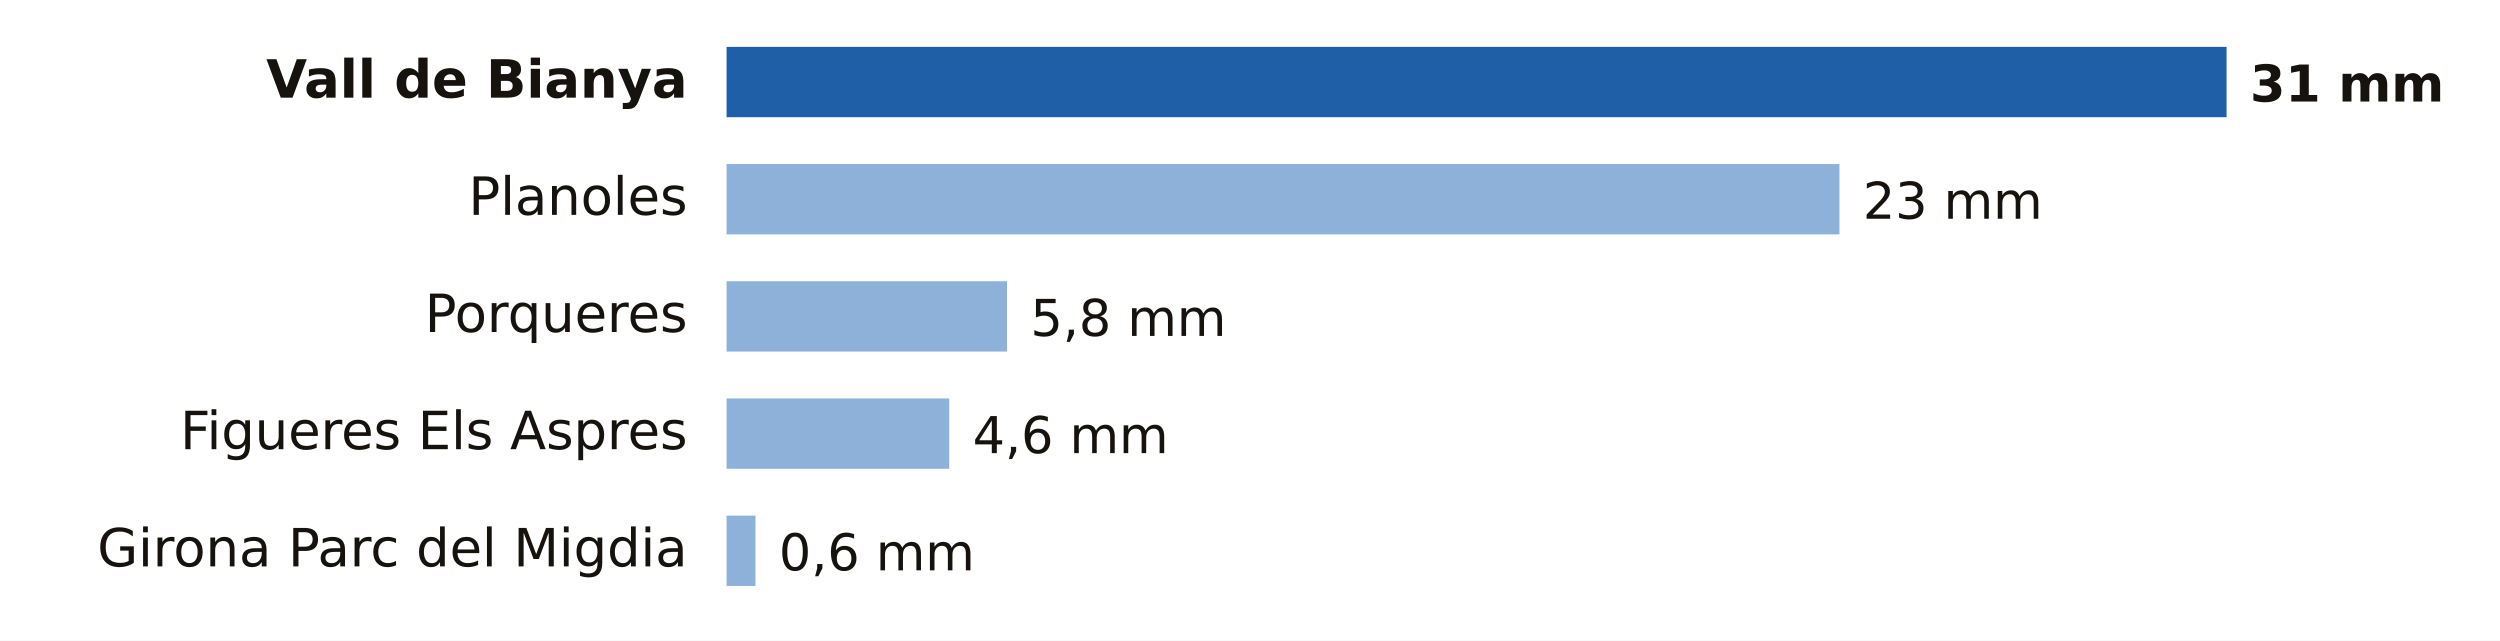
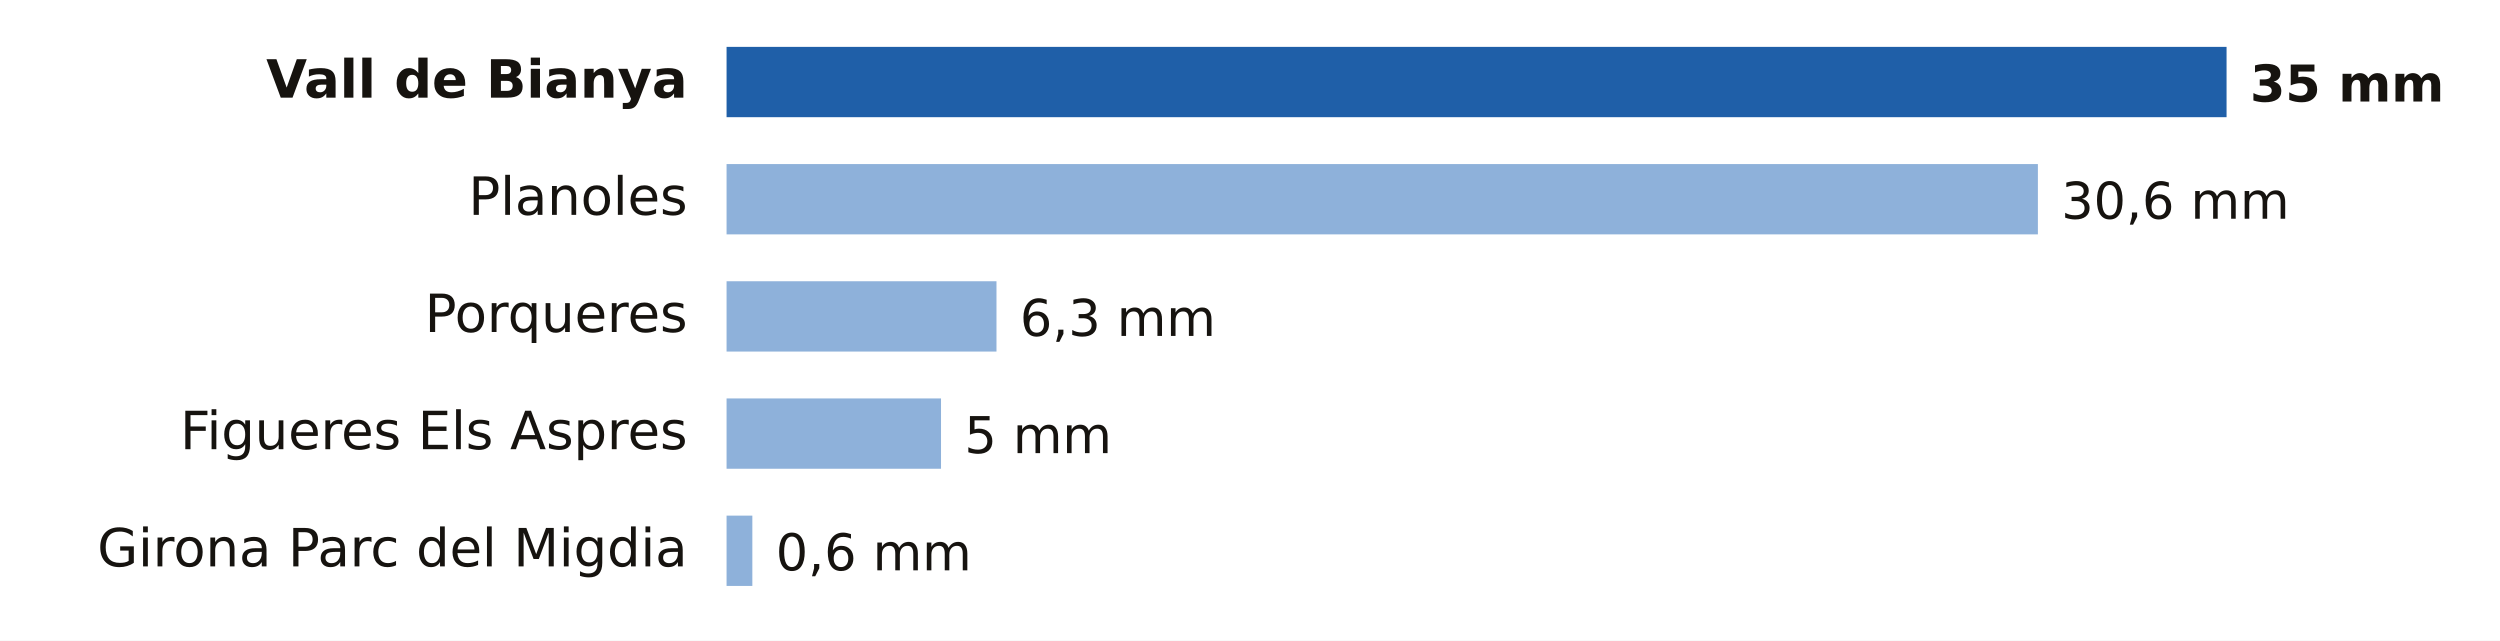
- <svg xmlns="http://www.w3.org/2000/svg" viewBox="0 0 640 164" width="640" height="164" role="img" aria-label="Lluvia entre la medianoche y las 12:00 del domingo 18 de octubre en Girona">
+ <svg xmlns="http://www.w3.org/2000/svg" viewBox="0 0 640 164" width="640" height="164" role="img" aria-label="Lluvia entre la medianoche y las 18:00 del domingo 18 de octubre en Girona">
  <rect width="640" height="164" fill="#FFFFFF" />
  <text x="176.0" y="25.0" font-size="13.5" fill="#16130F" text-anchor="end" font-weight="600" font-family="Public Sans, DejaVu Sans, Arial, sans-serif">Vall de Bianya</text>
  <rect x="186" y="12" width="384.0" height="18" fill="#1F5FA8" />
-   <text x="576.0" y="26.0" font-size="13" fill="#16130F" text-anchor="start" font-weight="700" font-family="Public Sans, DejaVu Sans, Arial, sans-serif">31 mm</text>
+   <text x="576.0" y="26.0" font-size="13" fill="#16130F" text-anchor="start" font-weight="700" font-family="Public Sans, DejaVu Sans, Arial, sans-serif">35 mm</text>
  <text x="176.0" y="55.0" font-size="13.5" fill="#16130F" text-anchor="end" font-weight="400" font-family="Public Sans, DejaVu Sans, Arial, sans-serif">Planoles</text>
-   <rect x="186" y="42" width="284.9" height="18" fill="#8EB1DA" />
-   <text x="476.9" y="56.0" font-size="13" fill="#16130F" text-anchor="start" font-weight="500" font-family="Public Sans, DejaVu Sans, Arial, sans-serif">23 mm</text>
+   <rect x="186" y="42" width="335.7" height="18" fill="#8EB1DA" />
+   <text x="527.7" y="56.0" font-size="13" fill="#16130F" text-anchor="start" font-weight="500" font-family="Public Sans, DejaVu Sans, Arial, sans-serif">30,6 mm</text>
  <text x="176.0" y="85.0" font-size="13.5" fill="#16130F" text-anchor="end" font-weight="400" font-family="Public Sans, DejaVu Sans, Arial, sans-serif">Porqueres</text>
-   <rect x="186" y="72" width="71.8" height="18" fill="#8EB1DA" />
-   <text x="263.8" y="86.0" font-size="13" fill="#16130F" text-anchor="start" font-weight="500" font-family="Public Sans, DejaVu Sans, Arial, sans-serif">5,8 mm</text>
+   <rect x="186" y="72" width="69.1" height="18" fill="#8EB1DA" />
+   <text x="261.1" y="86.0" font-size="13" fill="#16130F" text-anchor="start" font-weight="500" font-family="Public Sans, DejaVu Sans, Arial, sans-serif">6,3 mm</text>
  <text x="176.0" y="115.0" font-size="13.5" fill="#16130F" text-anchor="end" font-weight="400" font-family="Public Sans, DejaVu Sans, Arial, sans-serif">Figueres Els Aspres</text>
-   <rect x="186" y="102" width="57.0" height="18" fill="#8EB1DA" />
-   <text x="249.0" y="116.0" font-size="13" fill="#16130F" text-anchor="start" font-weight="500" font-family="Public Sans, DejaVu Sans, Arial, sans-serif">4,6 mm</text>
+   <rect x="186" y="102" width="54.9" height="18" fill="#8EB1DA" />
+   <text x="246.9" y="116.0" font-size="13" fill="#16130F" text-anchor="start" font-weight="500" font-family="Public Sans, DejaVu Sans, Arial, sans-serif">5 mm</text>
  <text x="176.0" y="145.0" font-size="13.5" fill="#16130F" text-anchor="end" font-weight="400" font-family="Public Sans, DejaVu Sans, Arial, sans-serif">Girona Parc del Migdia</text>
-   <rect x="186" y="132" width="7.4" height="18" fill="#8EB1DA" />
-   <text x="199.4" y="146.0" font-size="13" fill="#16130F" text-anchor="start" font-weight="500" font-family="Public Sans, DejaVu Sans, Arial, sans-serif">0,6 mm</text>
+   <rect x="186" y="132" width="6.6" height="18" fill="#8EB1DA" />
+   <text x="198.6" y="146.0" font-size="13" fill="#16130F" text-anchor="start" font-weight="500" font-family="Public Sans, DejaVu Sans, Arial, sans-serif">0,6 mm</text>
</svg>
